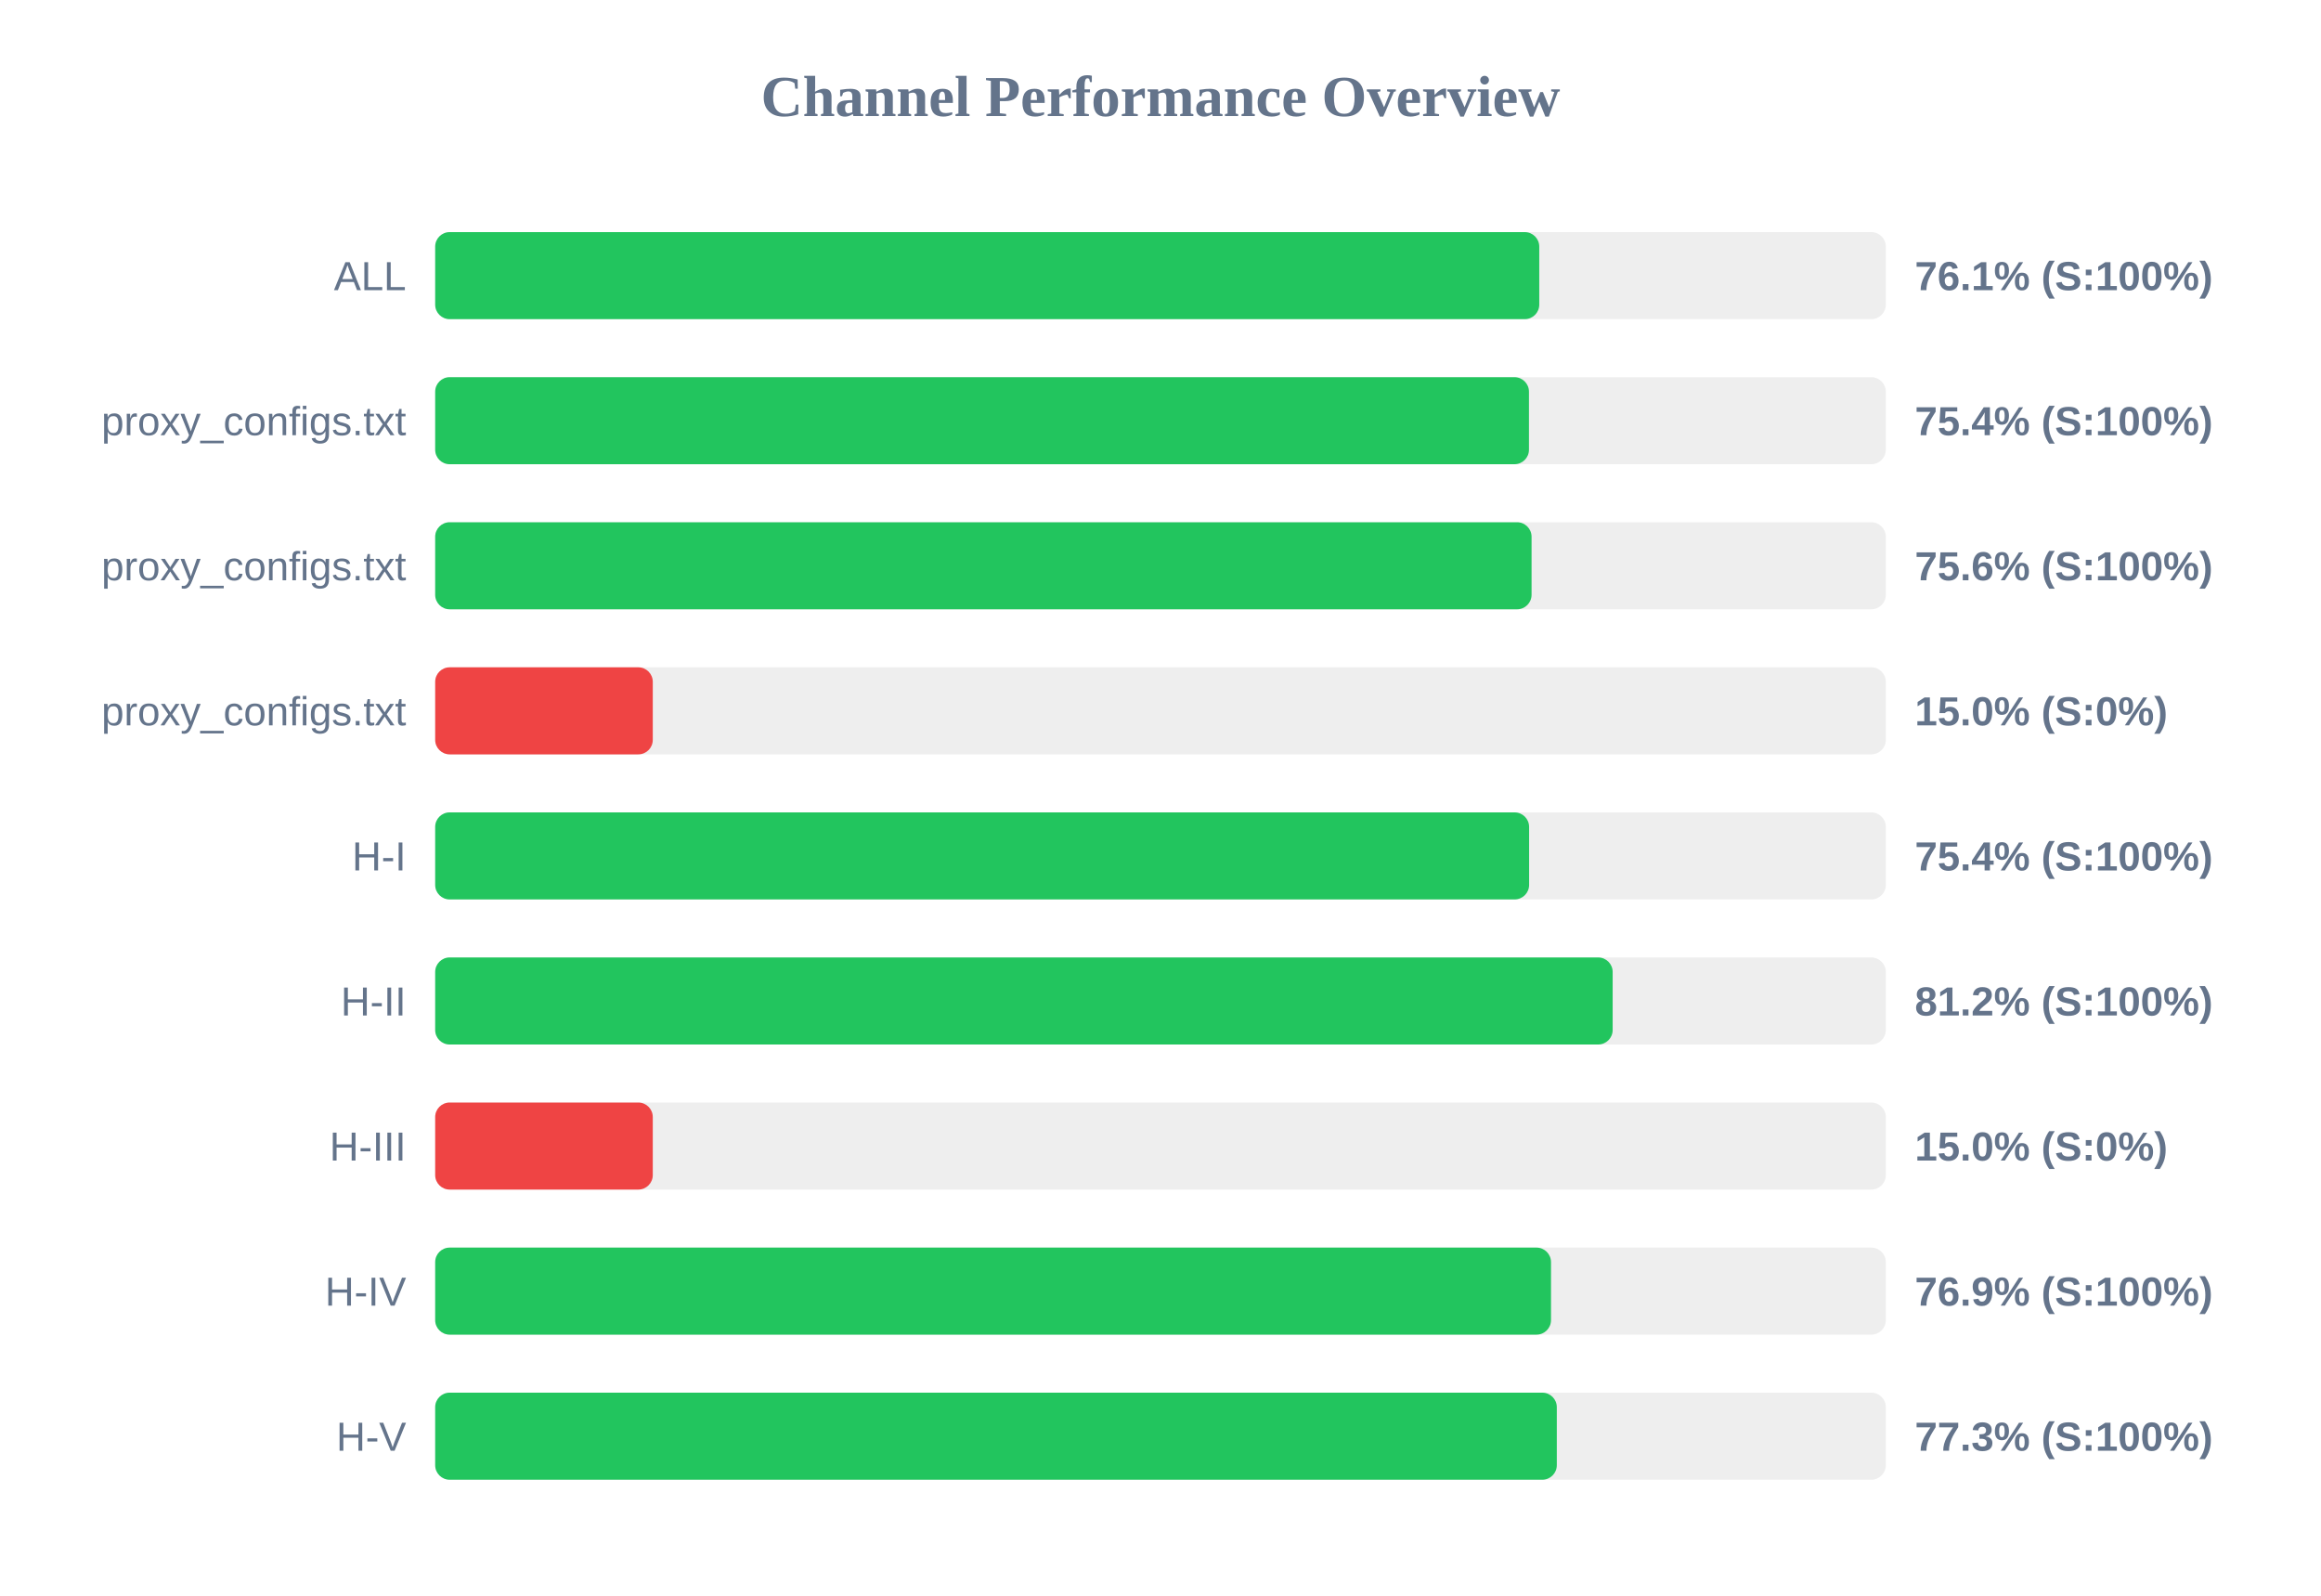
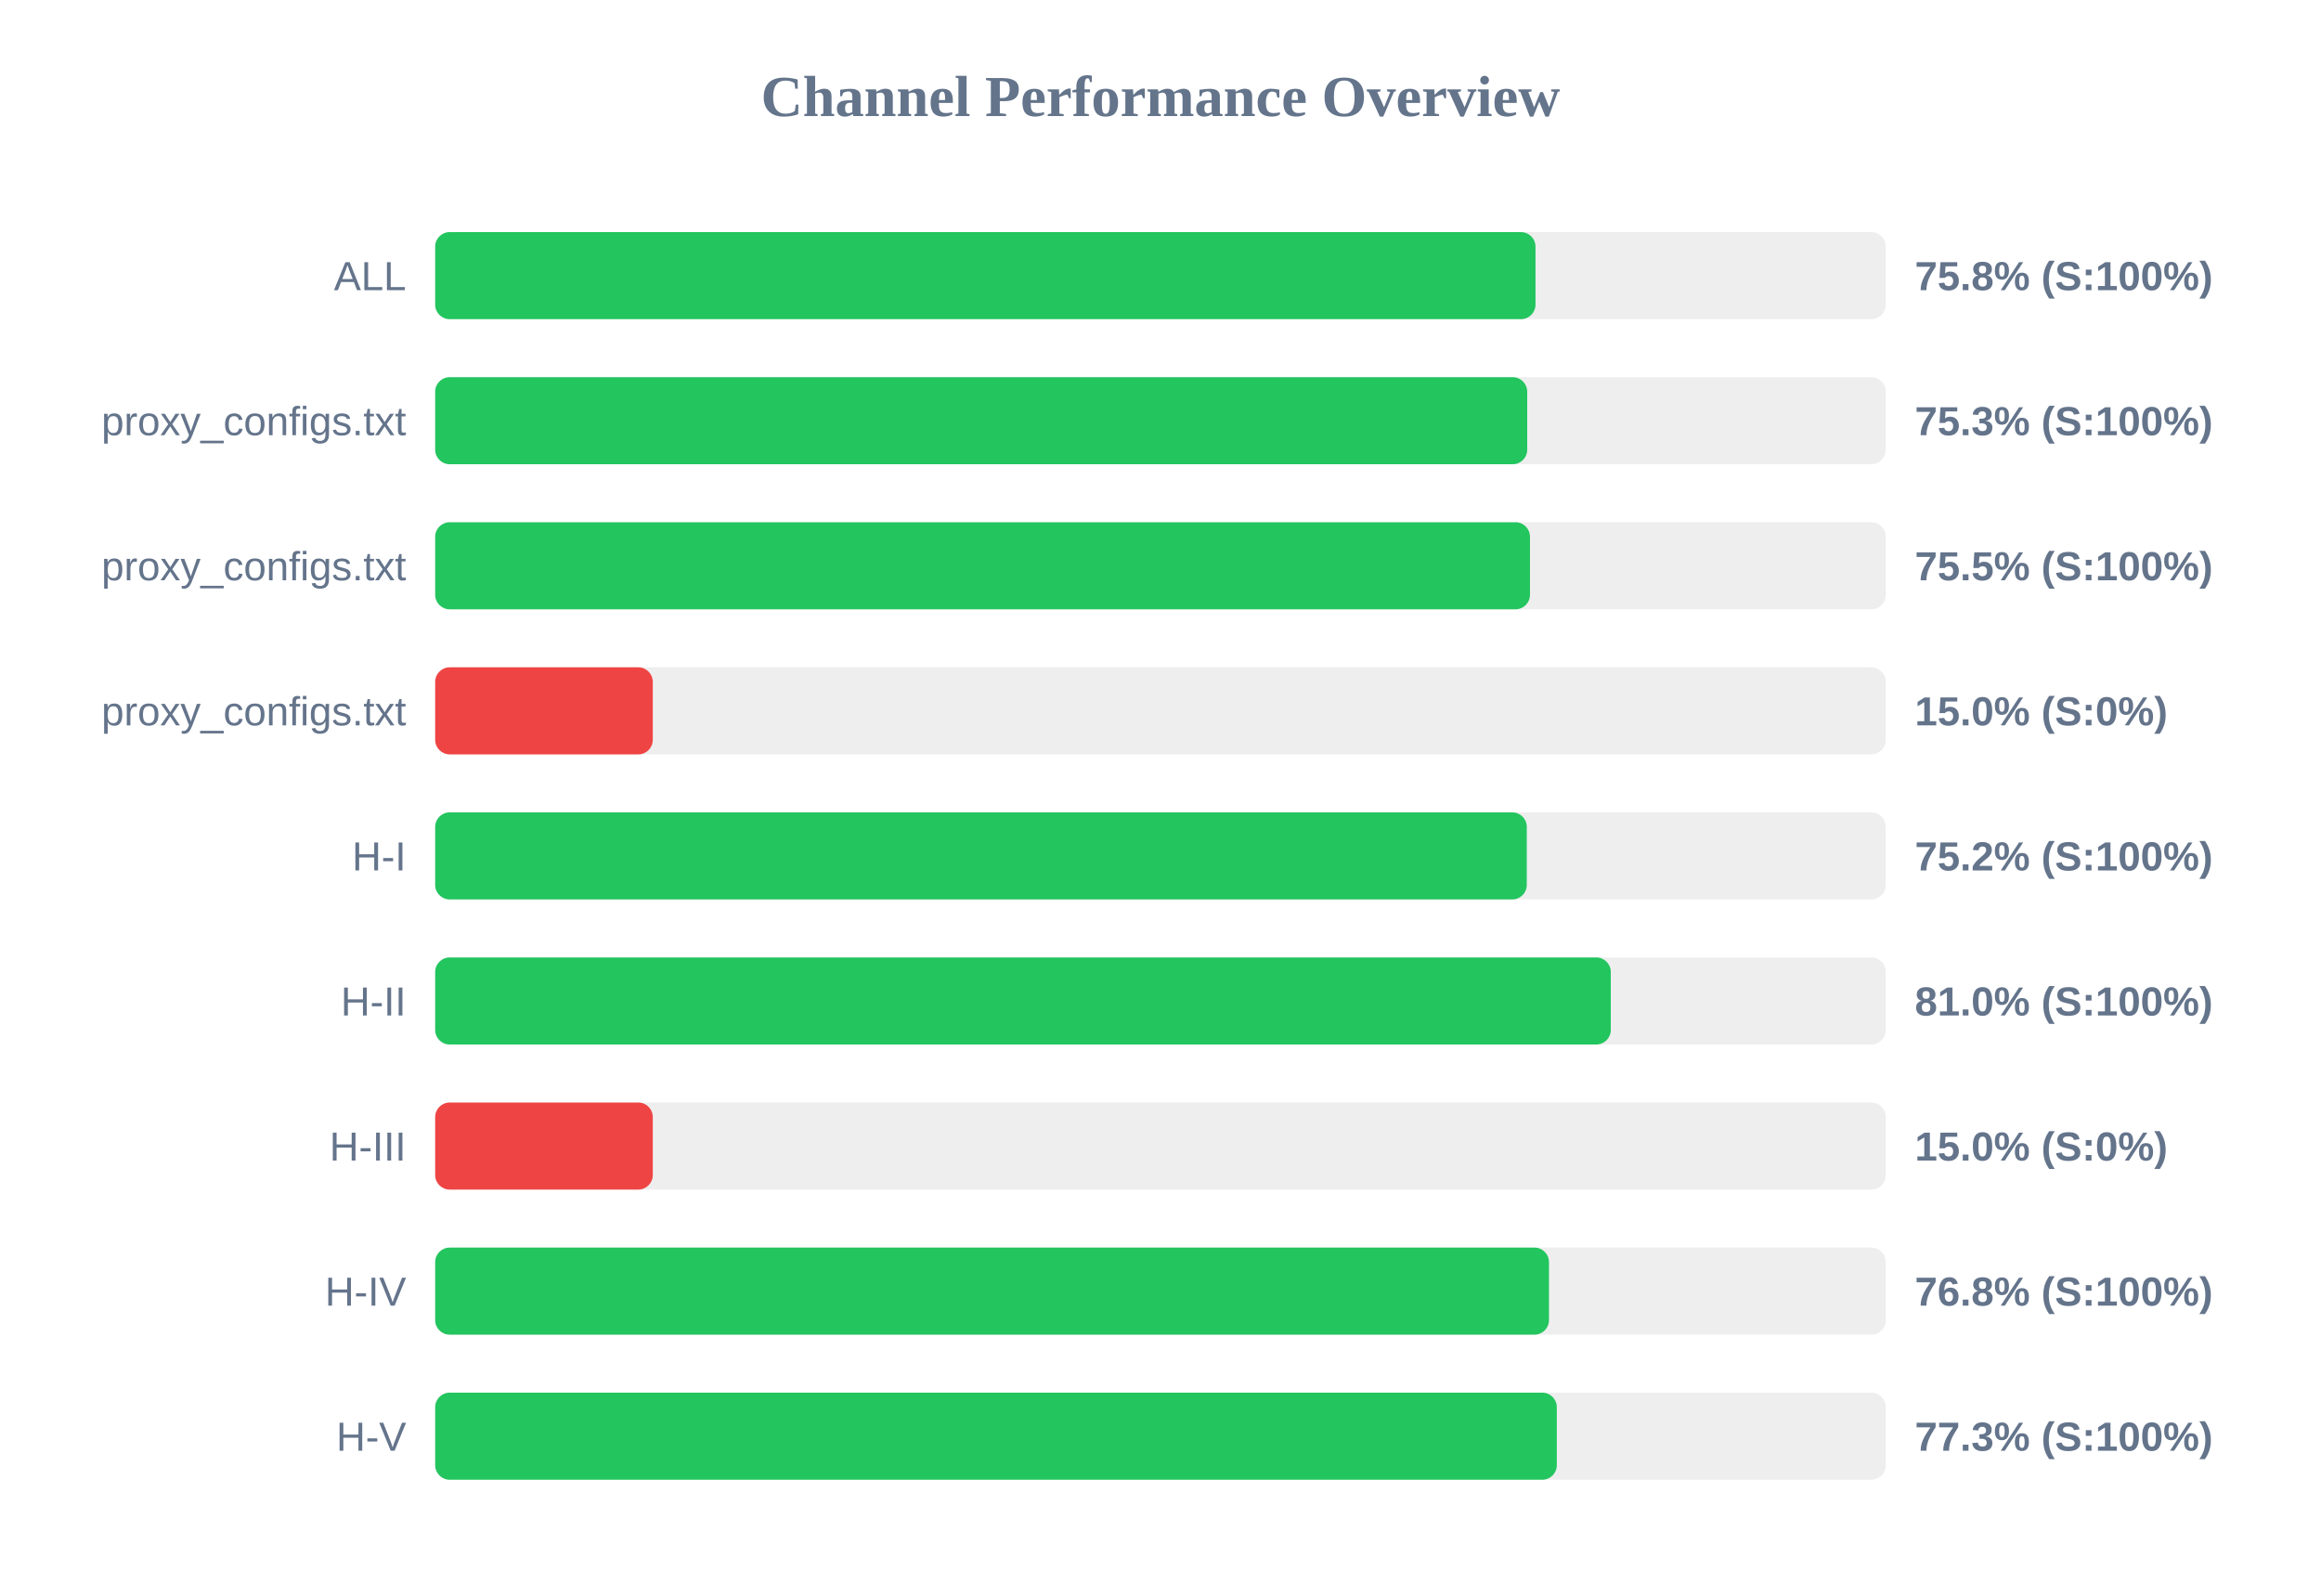
<svg xmlns="http://www.w3.org/2000/svg" width="800" height="550" version="1.1">
  <style>
        .row { font: 14px Arial; fill: #64748b; }
        .score { font: bold 14px Arial; fill: #64748b; }
    </style>
  <text x="400" y="40" text-anchor="middle" font-size="20px" font-weight="bold" fill="#64748b">Channel Performance Overview</text>
  <rect x="150" y="80" width="500" height="30" fill="#eee" rx="5" />
-   <rect x="150" y="80" width="380.55" height="30" fill="#22c55e" rx="5" />
+   <rect x="150" y="80" width="379.25" height="30" fill="#22c55e" rx="5" />
  <text x="140" y="100" text-anchor="end" class="row">ALL</text>
-   <text x="660" y="100" text-anchor="start" class="score">76.1% (S:100%)</text>
+   <text x="660" y="100" text-anchor="start" class="score">75.8% (S:100%)</text>
  <rect x="150" y="130" width="500" height="30" fill="#eee" rx="5" />
-   <rect x="150" y="130" width="377.0" height="30" fill="#22c55e" rx="5" />
+   <rect x="150" y="130" width="376.4" height="30" fill="#22c55e" rx="5" />
  <text x="140" y="150" text-anchor="end" class="row">proxy_configs.txt</text>
-   <text x="660" y="150" text-anchor="start" class="score">75.4% (S:100%)</text>
+   <text x="660" y="150" text-anchor="start" class="score">75.3% (S:100%)</text>
  <rect x="150" y="180" width="500" height="30" fill="#eee" rx="5" />
-   <rect x="150" y="180" width="377.9" height="30" fill="#22c55e" rx="5" />
+   <rect x="150" y="180" width="377.35" height="30" fill="#22c55e" rx="5" />
  <text x="140" y="200" text-anchor="end" class="row">proxy_configs.txt</text>
-   <text x="660" y="200" text-anchor="start" class="score">75.6% (S:100%)</text>
+   <text x="660" y="200" text-anchor="start" class="score">75.5% (S:100%)</text>
  <rect x="150" y="230" width="500" height="30" fill="#eee" rx="5" />
  <rect x="150" y="230" width="75.0" height="30" fill="#ef4444" rx="5" />
  <text x="140" y="250" text-anchor="end" class="row">proxy_configs.txt</text>
  <text x="660" y="250" text-anchor="start" class="score">15.0% (S:0%)</text>
  <rect x="150" y="280" width="500" height="30" fill="#eee" rx="5" />
-   <rect x="150" y="280" width="377.05" height="30" fill="#22c55e" rx="5" />
+   <rect x="150" y="280" width="376.25" height="30" fill="#22c55e" rx="5" />
  <text x="140" y="300" text-anchor="end" class="row">H-I</text>
-   <text x="660" y="300" text-anchor="start" class="score">75.4% (S:100%)</text>
+   <text x="660" y="300" text-anchor="start" class="score">75.2% (S:100%)</text>
  <rect x="150" y="330" width="500" height="30" fill="#eee" rx="5" />
-   <rect x="150" y="330" width="405.85" height="30" fill="#22c55e" rx="5" />
+   <rect x="150" y="330" width="405.2" height="30" fill="#22c55e" rx="5" />
  <text x="140" y="350" text-anchor="end" class="row">H-II</text>
-   <text x="660" y="350" text-anchor="start" class="score">81.2% (S:100%)</text>
+   <text x="660" y="350" text-anchor="start" class="score">81.0% (S:100%)</text>
  <rect x="150" y="380" width="500" height="30" fill="#eee" rx="5" />
  <rect x="150" y="380" width="75.0" height="30" fill="#ef4444" rx="5" />
  <text x="140" y="400" text-anchor="end" class="row">H-III</text>
  <text x="660" y="400" text-anchor="start" class="score">15.0% (S:0%)</text>
  <rect x="150" y="430" width="500" height="30" fill="#eee" rx="5" />
-   <rect x="150" y="430" width="384.6" height="30" fill="#22c55e" rx="5" />
+   <rect x="150" y="430" width="383.9" height="30" fill="#22c55e" rx="5" />
  <text x="140" y="450" text-anchor="end" class="row">H-IV</text>
-   <text x="660" y="450" text-anchor="start" class="score">76.9% (S:100%)</text>
+   <text x="660" y="450" text-anchor="start" class="score">76.8% (S:100%)</text>
  <rect x="150" y="480" width="500" height="30" fill="#eee" rx="5" />
  <rect x="150" y="480" width="386.6" height="30" fill="#22c55e" rx="5" />
  <text x="140" y="500" text-anchor="end" class="row">H-V</text>
  <text x="660" y="500" text-anchor="start" class="score">77.3% (S:100%)</text>
</svg>
